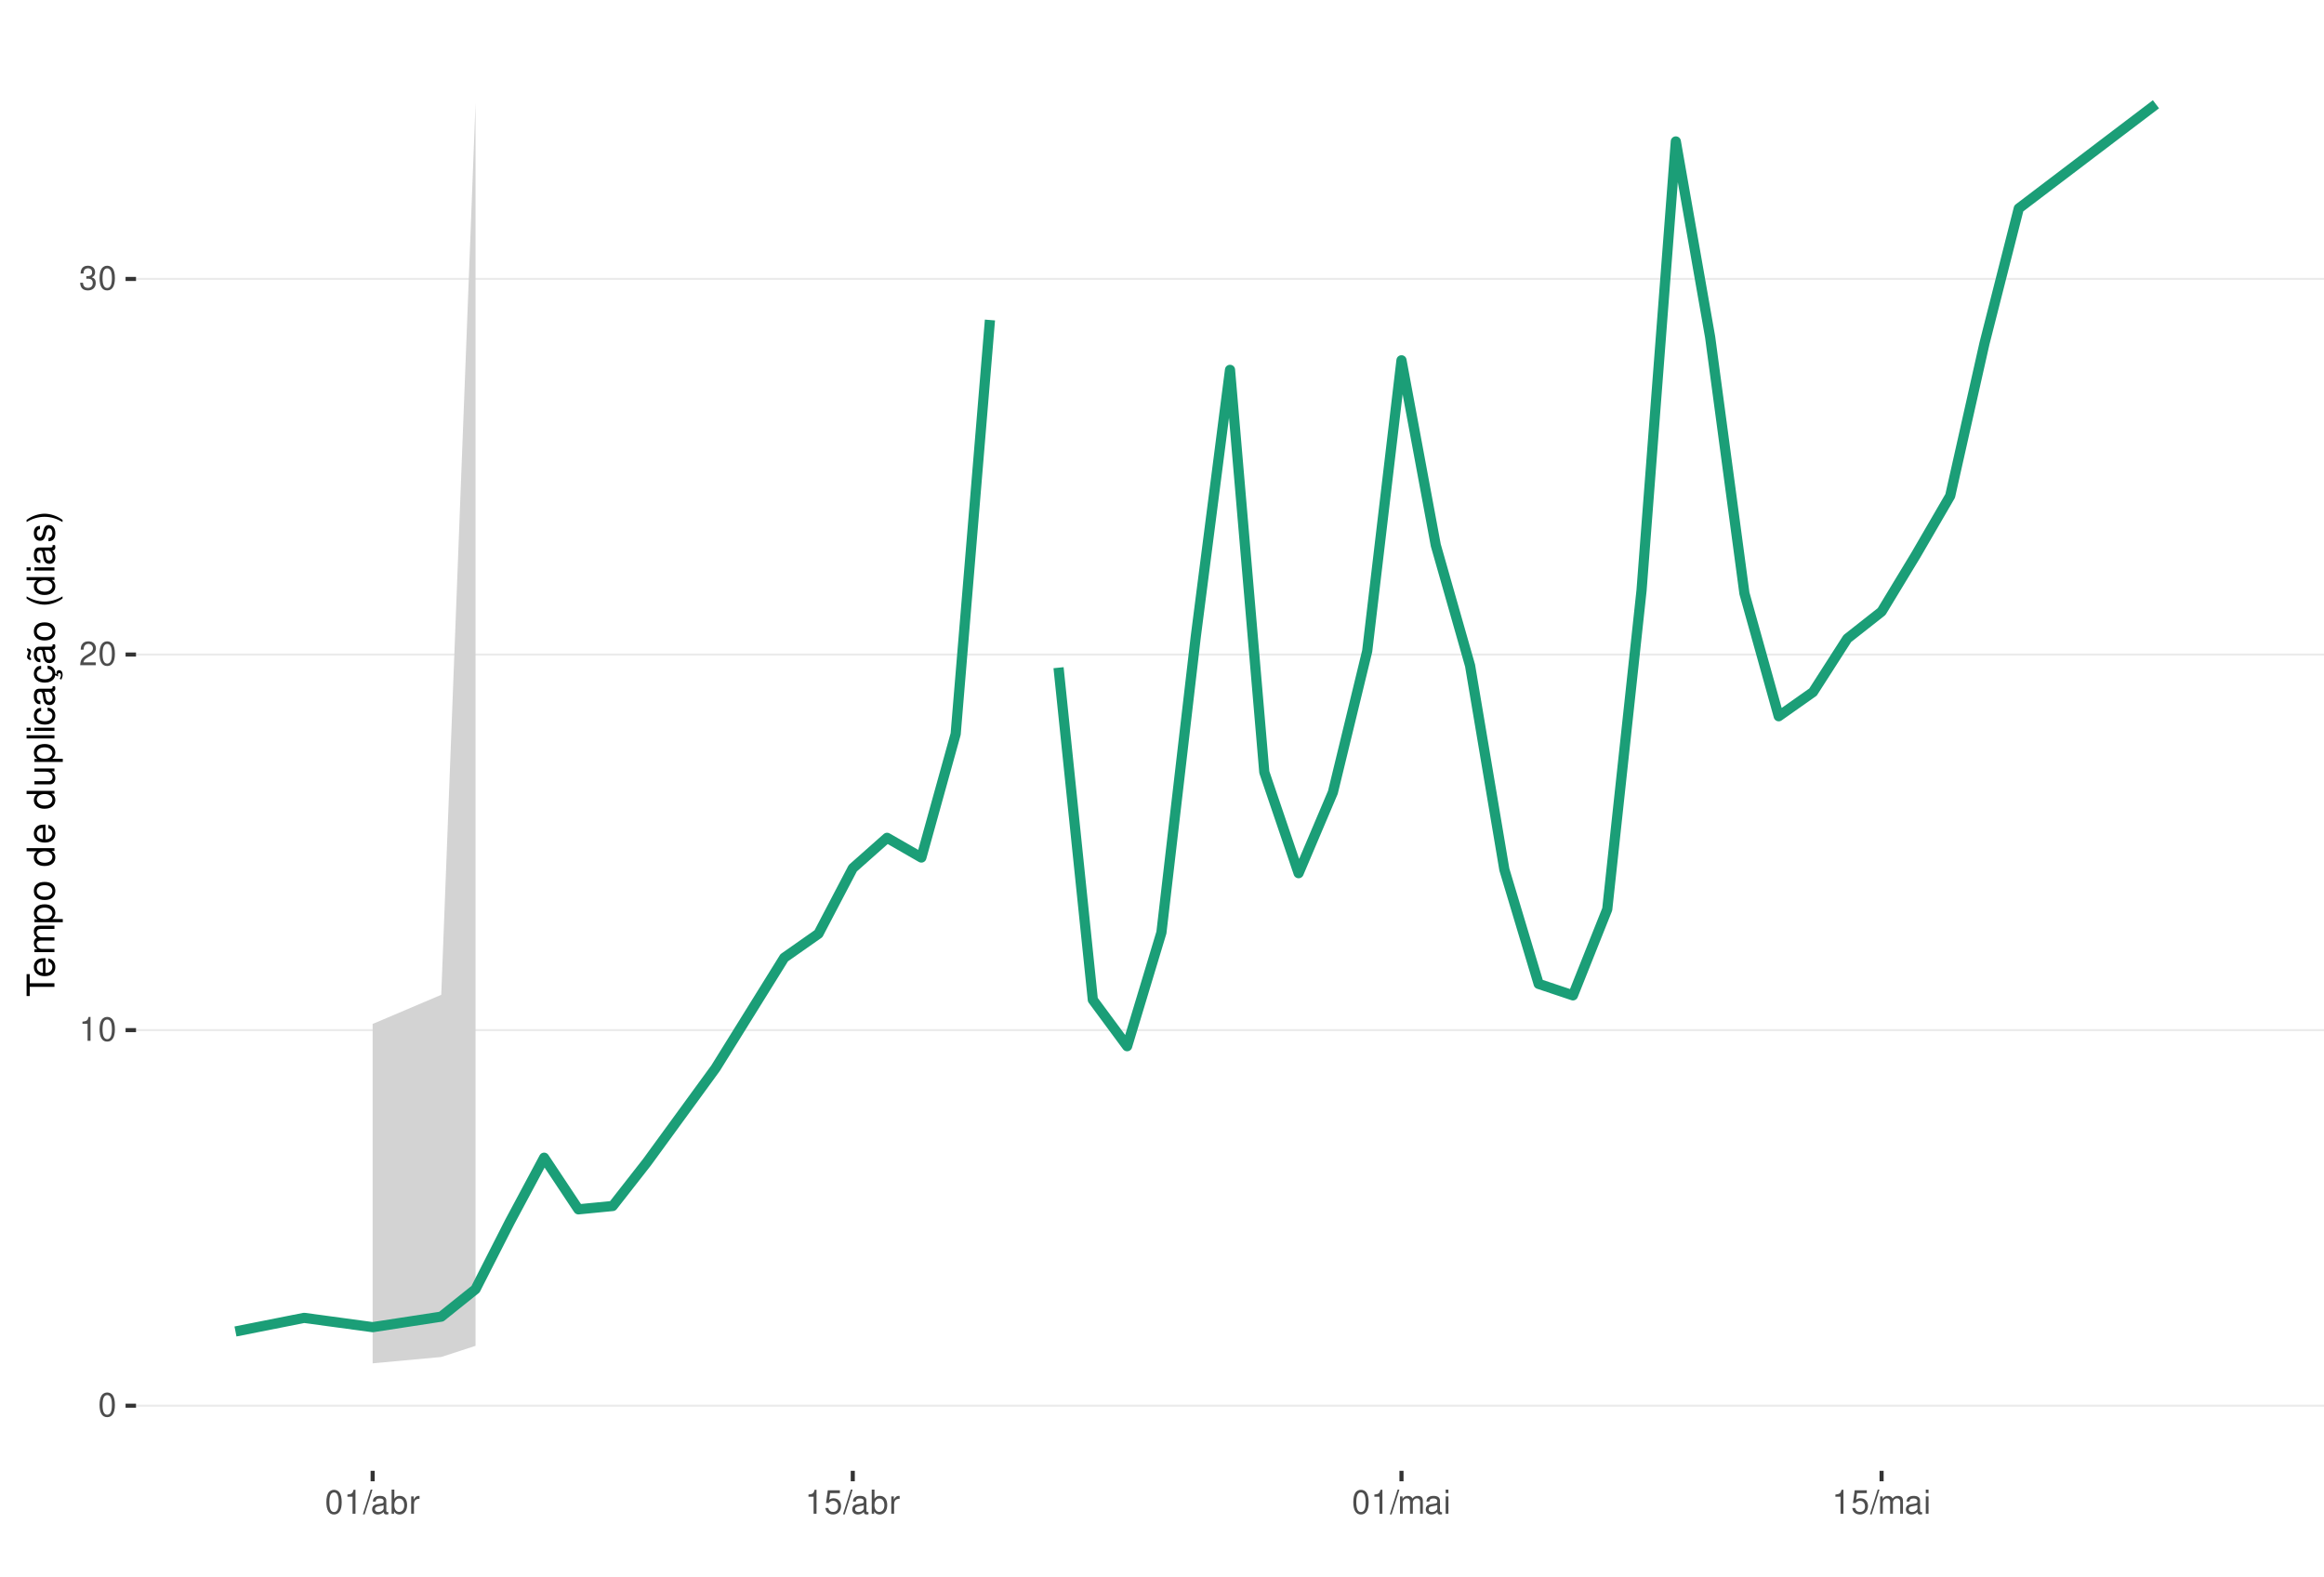
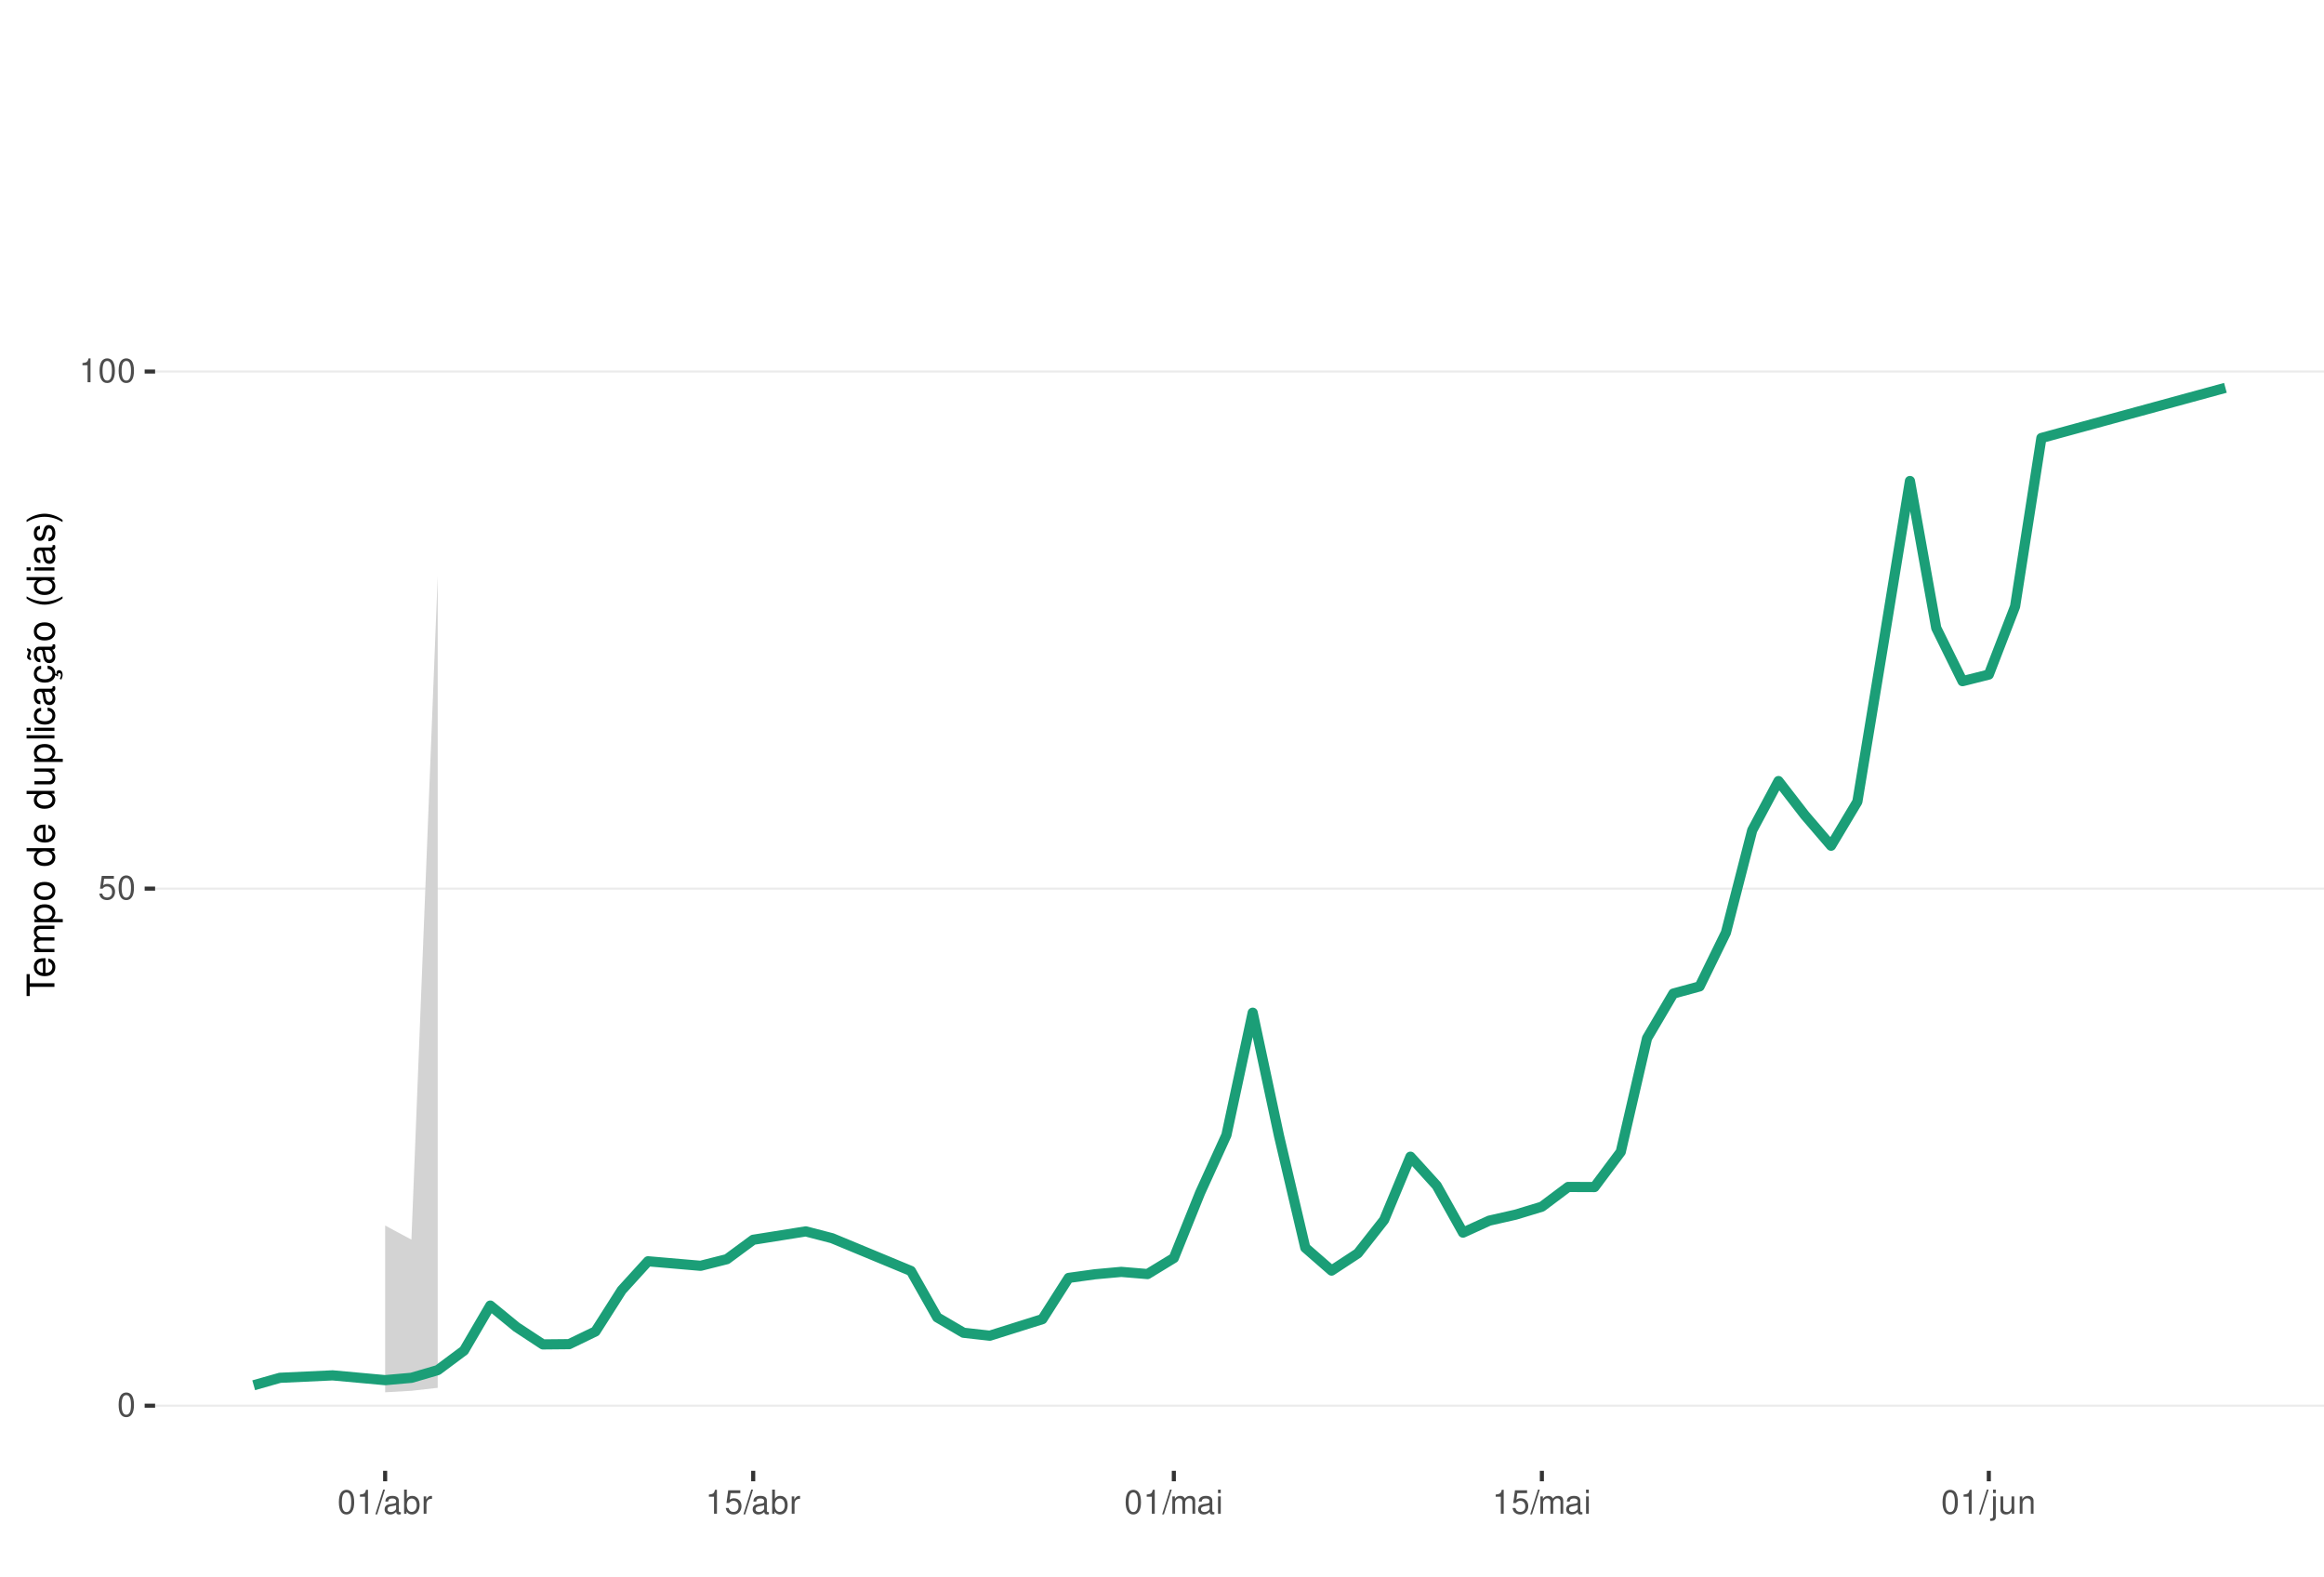
<svg xmlns="http://www.w3.org/2000/svg" xmlns:xlink="http://www.w3.org/1999/xlink" width="609pt" height="413pt" viewBox="0 0 609 413" version="1.1">
  <defs>
    <g>
      <symbol overflow="visible" id="glyph0-0">
        <path style="stroke:none;" d="" />
      </symbol>
      <symbol overflow="visible" id="glyph0-1">
        <path style="stroke:none;" d="M 2.375 -6.266 C 1.812 -6.266 1.297 -6 0.969 -5.578 C 0.578 -5.016 0.375 -4.188 0.375 -3.031 C 0.375 -0.922 1.062 0.203 2.375 0.203 C 3.672 0.203 4.391 -0.922 4.391 -2.984 C 4.391 -4.188 4.203 -5 3.797 -5.578 C 3.469 -6 2.953 -6.266 2.375 -6.266 Z M 2.375 -5.578 C 3.203 -5.578 3.609 -4.75 3.609 -3.047 C 3.609 -1.266 3.219 -0.438 2.359 -0.438 C 1.562 -0.438 1.156 -1.297 1.156 -3.016 C 1.156 -4.75 1.562 -5.578 2.375 -5.578 Z M 2.375 -5.578 " />
      </symbol>
      <symbol overflow="visible" id="glyph0-2">
+         <path style="stroke:none;" d="M 4.125 -6.141 L 0.953 -6.141 L 0.5 -2.797 L 1.188 -2.797 C 1.547 -3.219 1.844 -3.375 2.328 -3.375 C 3.156 -3.375 3.656 -2.797 3.656 -1.891 C 3.656 -1.016 3.156 -0.469 2.312 -0.469 C 1.656 -0.469 1.25 -0.812 1.062 -1.5 L 0.297 -1.5 C 0.406 -1 0.5 -0.766 0.672 -0.531 C 1.016 -0.062 1.641 0.203 2.344 0.203 C 3.578 0.203 4.438 -0.703 4.438 -2 C 4.438 -3.219 3.641 -4.047 2.453 -4.047 C 2.031 -4.047 1.672 -3.938 1.328 -3.672 L 1.562 -5.391 L 4.125 -5.391 Z M 4.125 -6.141 " />
+       </symbol>
+       <symbol overflow="visible" id="glyph0-3">
        <path style="stroke:none;" d="M 2.234 -4.453 L 2.234 0 L 3 0 L 3 -6.266 L 2.5 -6.266 C 2.234 -5.297 2.062 -5.172 0.891 -5.016 L 0.891 -4.453 Z M 2.234 -4.453 " />
      </symbol>
-       <symbol overflow="visible" id="glyph0-3">
-         <path style="stroke:none;" d="M 4.375 -0.75 L 1.156 -0.75 C 1.234 -1.266 1.5 -1.594 2.266 -2.062 L 3.125 -2.547 C 3.984 -3.016 4.422 -3.656 4.422 -4.438 C 4.422 -4.953 4.219 -5.438 3.859 -5.781 C 3.484 -6.109 3.031 -6.266 2.453 -6.266 C 1.672 -6.266 1.094 -5.984 0.766 -5.438 C 0.547 -5.109 0.453 -4.719 0.438 -4.094 L 1.188 -4.094 C 1.219 -4.516 1.266 -4.766 1.375 -4.984 C 1.578 -5.359 1.969 -5.594 2.438 -5.594 C 3.125 -5.594 3.641 -5.094 3.641 -4.422 C 3.641 -3.906 3.359 -3.484 2.812 -3.172 L 2.016 -2.703 C 0.734 -1.969 0.359 -1.375 0.297 -0.016 L 4.375 -0.016 Z M 4.375 -0.75 " />
-       </symbol>
      <symbol overflow="visible" id="glyph0-4">
-         <path style="stroke:none;" d="M 1.906 -2.875 L 2.328 -2.875 C 3.156 -2.875 3.594 -2.5 3.594 -1.734 C 3.594 -0.953 3.125 -0.469 2.344 -0.469 C 1.5 -0.469 1.094 -0.906 1.031 -1.812 L 0.281 -1.812 C 0.312 -1.312 0.391 -0.984 0.547 -0.703 C 0.859 -0.109 1.469 0.203 2.297 0.203 C 3.562 0.203 4.375 -0.562 4.375 -1.75 C 4.375 -2.547 4.078 -2.984 3.344 -3.234 C 3.906 -3.469 4.203 -3.906 4.203 -4.531 C 4.203 -5.609 3.5 -6.266 2.328 -6.266 C 1.094 -6.266 0.438 -5.562 0.406 -4.234 L 1.172 -4.234 C 1.172 -4.625 1.219 -4.844 1.312 -5.031 C 1.484 -5.391 1.859 -5.594 2.344 -5.594 C 3.016 -5.594 3.422 -5.188 3.422 -4.516 C 3.422 -4.062 3.266 -3.797 2.922 -3.656 C 2.719 -3.562 2.438 -3.531 1.906 -3.516 Z M 1.906 -2.875 " />
+         <path style="stroke:none;" d="M 1.984 -6.312 L -0.062 0.172 L 0.406 0.172 L 2.453 -6.312 Z M 1.984 -6.312 " />
      </symbol>
      <symbol overflow="visible" id="glyph0-5">
-         <path style="stroke:none;" d="M 1.984 -6.312 L -0.062 0.172 L 0.406 0.172 L 2.453 -6.312 Z M 1.984 -6.312 " />
+         <path style="stroke:none;" d="M 4.625 -0.422 C 4.547 -0.406 4.516 -0.406 4.469 -0.406 C 4.219 -0.406 4.078 -0.531 4.078 -0.766 L 4.078 -3.422 C 4.078 -4.234 3.5 -4.672 2.375 -4.672 C 1.719 -4.672 1.188 -4.469 0.875 -4.141 C 0.672 -3.906 0.578 -3.641 0.562 -3.188 L 1.297 -3.188 C 1.344 -3.75 1.672 -4 2.359 -4 C 3.016 -4 3.375 -3.75 3.375 -3.328 L 3.375 -3.141 C 3.359 -2.828 3.203 -2.703 2.609 -2.625 C 1.594 -2.5 1.438 -2.469 1.156 -2.359 C 0.625 -2.125 0.359 -1.734 0.359 -1.141 C 0.359 -0.312 0.938 0.203 1.859 0.203 C 2.422 0.203 2.875 0 3.391 -0.469 C 3.438 0 3.672 0.203 4.141 0.203 C 4.297 0.203 4.391 0.188 4.625 0.125 Z M 3.375 -1.422 C 3.375 -1.188 3.297 -1.031 3.078 -0.844 C 2.781 -0.578 2.438 -0.438 2.016 -0.438 C 1.453 -0.438 1.109 -0.703 1.109 -1.156 C 1.109 -1.641 1.422 -1.875 2.203 -1.984 C 2.984 -2.094 3.125 -2.125 3.375 -2.234 Z M 3.375 -1.422 " />
      </symbol>
      <symbol overflow="visible" id="glyph0-6">
-         <path style="stroke:none;" d="M 4.625 -0.422 C 4.547 -0.406 4.516 -0.406 4.469 -0.406 C 4.219 -0.406 4.078 -0.531 4.078 -0.766 L 4.078 -3.422 C 4.078 -4.234 3.5 -4.672 2.375 -4.672 C 1.719 -4.672 1.188 -4.469 0.875 -4.141 C 0.672 -3.906 0.578 -3.641 0.562 -3.188 L 1.297 -3.188 C 1.344 -3.75 1.672 -4 2.359 -4 C 3.016 -4 3.375 -3.75 3.375 -3.328 L 3.375 -3.141 C 3.359 -2.828 3.203 -2.703 2.609 -2.625 C 1.594 -2.5 1.438 -2.469 1.156 -2.359 C 0.625 -2.125 0.359 -1.734 0.359 -1.141 C 0.359 -0.312 0.938 0.203 1.859 0.203 C 2.422 0.203 2.875 0 3.391 -0.469 C 3.438 0 3.672 0.203 4.141 0.203 C 4.297 0.203 4.391 0.188 4.625 0.125 Z M 3.375 -1.422 C 3.375 -1.188 3.297 -1.031 3.078 -0.844 C 2.781 -0.578 2.438 -0.438 2.016 -0.438 C 1.453 -0.438 1.109 -0.703 1.109 -1.156 C 1.109 -1.641 1.422 -1.875 2.203 -1.984 C 2.984 -2.094 3.125 -2.125 3.375 -2.234 Z M 3.375 -1.422 " />
+         <path style="stroke:none;" d="M 0.469 -6.312 L 0.469 0 L 1.109 0 L 1.109 -0.578 C 1.469 -0.047 1.922 0.203 2.547 0.203 C 3.75 0.203 4.531 -0.781 4.531 -2.281 C 4.531 -3.75 3.797 -4.672 2.594 -4.672 C 1.969 -4.672 1.531 -4.438 1.188 -3.922 L 1.188 -6.312 Z M 2.453 -3.984 C 3.25 -3.984 3.781 -3.297 3.781 -2.203 C 3.781 -1.172 3.234 -0.469 2.453 -0.469 C 1.672 -0.469 1.188 -1.172 1.188 -2.234 C 1.188 -3.297 1.672 -3.984 2.453 -3.984 Z M 2.453 -3.984 " />
      </symbol>
      <symbol overflow="visible" id="glyph0-7">
-         <path style="stroke:none;" d="M 0.469 -6.312 L 0.469 0 L 1.109 0 L 1.109 -0.578 C 1.469 -0.047 1.922 0.203 2.547 0.203 C 3.75 0.203 4.531 -0.781 4.531 -2.281 C 4.531 -3.75 3.797 -4.672 2.594 -4.672 C 1.969 -4.672 1.531 -4.438 1.188 -3.922 L 1.188 -6.312 Z M 2.453 -3.984 C 3.25 -3.984 3.781 -3.297 3.781 -2.203 C 3.781 -1.172 3.234 -0.469 2.453 -0.469 C 1.672 -0.469 1.188 -1.172 1.188 -2.234 C 1.188 -3.297 1.672 -3.984 2.453 -3.984 Z M 2.453 -3.984 " />
+         <path style="stroke:none;" d="M 0.594 -4.531 L 0.594 0 L 1.328 0 L 1.328 -2.359 C 1.328 -3.438 1.781 -3.938 2.781 -3.906 L 2.781 -4.641 C 2.656 -4.656 2.594 -4.672 2.5 -4.672 C 2.031 -4.672 1.672 -4.391 1.266 -3.719 L 1.266 -4.531 Z M 0.594 -4.531 " />
      </symbol>
      <symbol overflow="visible" id="glyph0-8">
-         <path style="stroke:none;" d="M 0.594 -4.531 L 0.594 0 L 1.328 0 L 1.328 -2.359 C 1.328 -3.438 1.781 -3.938 2.781 -3.906 L 2.781 -4.641 C 2.656 -4.656 2.594 -4.672 2.5 -4.672 C 2.031 -4.672 1.672 -4.391 1.266 -3.719 L 1.266 -4.531 Z M 0.594 -4.531 " />
+         <path style="stroke:none;" d="M 0.609 -4.531 L 0.609 0 L 1.328 0 L 1.328 -2.844 C 1.328 -3.5 1.812 -4.031 2.391 -4.031 C 2.938 -4.031 3.234 -3.703 3.234 -3.125 L 3.234 0 L 3.969 0 L 3.969 -2.844 C 3.969 -3.5 4.438 -4.031 5.031 -4.031 C 5.562 -4.031 5.875 -3.703 5.875 -3.125 L 5.875 0 L 6.594 0 L 6.594 -3.406 C 6.594 -4.219 6.125 -4.672 5.281 -4.672 C 4.672 -4.672 4.312 -4.484 3.891 -3.969 C 3.625 -4.453 3.25 -4.672 2.672 -4.672 C 2.062 -4.672 1.656 -4.438 1.266 -3.891 L 1.266 -4.531 Z M 0.609 -4.531 " />
      </symbol>
      <symbol overflow="visible" id="glyph0-9">
-         <path style="stroke:none;" d="M 4.125 -6.141 L 0.953 -6.141 L 0.5 -2.797 L 1.188 -2.797 C 1.547 -3.219 1.844 -3.375 2.328 -3.375 C 3.156 -3.375 3.656 -2.797 3.656 -1.891 C 3.656 -1.016 3.156 -0.469 2.312 -0.469 C 1.656 -0.469 1.25 -0.812 1.062 -1.5 L 0.297 -1.5 C 0.406 -1 0.5 -0.766 0.672 -0.531 C 1.016 -0.062 1.641 0.203 2.344 0.203 C 3.578 0.203 4.438 -0.703 4.438 -2 C 4.438 -3.219 3.641 -4.047 2.453 -4.047 C 2.031 -4.047 1.672 -3.938 1.328 -3.672 L 1.562 -5.391 L 4.125 -5.391 Z M 4.125 -6.141 " />
+         <path style="stroke:none;" d="M 1.297 -4.531 L 0.578 -4.531 L 0.578 0 L 1.297 0 Z M 1.297 -6.312 L 0.578 -6.312 L 0.578 -5.406 L 1.297 -5.406 Z M 1.297 -6.312 " />
      </symbol>
      <symbol overflow="visible" id="glyph0-10">
-         <path style="stroke:none;" d="M 0.609 -4.531 L 0.609 0 L 1.328 0 L 1.328 -2.844 C 1.328 -3.5 1.812 -4.031 2.391 -4.031 C 2.938 -4.031 3.234 -3.703 3.234 -3.125 L 3.234 0 L 3.969 0 L 3.969 -2.844 C 3.969 -3.5 4.438 -4.031 5.031 -4.031 C 5.562 -4.031 5.875 -3.703 5.875 -3.125 L 5.875 0 L 6.594 0 L 6.594 -3.406 C 6.594 -4.219 6.125 -4.672 5.281 -4.672 C 4.672 -4.672 4.312 -4.484 3.891 -3.969 C 3.625 -4.453 3.25 -4.672 2.672 -4.672 C 2.062 -4.672 1.656 -4.438 1.266 -3.891 L 1.266 -4.531 Z M 0.609 -4.531 " />
+         <path style="stroke:none;" d="M 0.609 -4.531 L 0.609 0.656 C 0.609 1.109 0.469 1.25 0.016 1.25 C -0.031 1.25 -0.062 1.25 -0.156 1.25 L -0.156 1.859 C -0.062 1.875 -0.031 1.891 0.094 1.891 C 0.906 1.891 1.328 1.562 1.328 0.938 L 1.328 -4.531 Z M 1.328 -6.312 L 0.609 -6.312 L 0.609 -5.406 L 1.328 -5.406 Z M 1.328 -6.312 " />
      </symbol>
      <symbol overflow="visible" id="glyph0-11">
-         <path style="stroke:none;" d="M 1.297 -4.531 L 0.578 -4.531 L 0.578 0 L 1.297 0 Z M 1.297 -6.312 L 0.578 -6.312 L 0.578 -5.406 L 1.297 -5.406 Z M 1.297 -6.312 " />
+         <path style="stroke:none;" d="M 4.172 0 L 4.172 -4.531 L 3.453 -4.531 L 3.453 -1.969 C 3.453 -1.031 2.969 -0.438 2.219 -0.438 C 1.641 -0.438 1.281 -0.781 1.281 -1.328 L 1.281 -4.531 L 0.562 -4.531 L 0.562 -1.031 C 0.562 -0.281 1.125 0.203 2.016 0.203 C 2.672 0.203 3.094 -0.031 3.516 -0.625 L 3.516 0 Z M 4.172 0 " />
+       </symbol>
+       <symbol overflow="visible" id="glyph0-12">
+         <path style="stroke:none;" d="M 0.609 -4.531 L 0.609 0 L 1.328 0 L 1.328 -2.5 C 1.328 -3.422 1.812 -4.031 2.562 -4.031 C 3.141 -4.031 3.5 -3.688 3.5 -3.141 L 3.5 0 L 4.219 0 L 4.219 -3.422 C 4.219 -4.188 3.656 -4.672 2.781 -4.672 C 2.109 -4.672 1.672 -4.406 1.266 -3.781 L 1.266 -4.531 Z M 0.609 -4.531 " />
      </symbol>
      <symbol overflow="visible" id="glyph1-0">
        <path style="stroke:none;" d="" />
      </symbol>
      <symbol overflow="visible" id="glyph1-1">
        <path style="stroke:none;" d="M -6.469 -3.547 L -6.469 -5.938 L -7.297 -5.938 L -7.297 -0.203 L -6.469 -0.203 L -6.469 -2.609 L 0 -2.609 L 0 -3.547 Z M -6.469 -3.547 " />
      </symbol>
      <symbol overflow="visible" id="glyph1-2">
        <path style="stroke:none;" d="M -2.344 -5.125 C -3.141 -5.125 -3.625 -5.062 -4.016 -4.922 C -4.875 -4.578 -5.391 -3.781 -5.391 -2.797 C -5.391 -1.344 -4.281 -0.406 -2.547 -0.406 C -0.812 -0.406 0.234 -1.297 0.234 -2.781 C 0.234 -3.984 -0.453 -4.812 -1.594 -5.016 L -1.594 -4.188 C -0.906 -3.953 -0.547 -3.484 -0.547 -2.812 C -0.547 -2.281 -0.781 -1.828 -1.219 -1.547 C -1.516 -1.344 -1.812 -1.281 -2.344 -1.266 Z M -3.016 -1.297 C -3.984 -1.359 -4.625 -1.953 -4.625 -2.797 C -4.625 -3.641 -3.953 -4.234 -3.016 -4.234 Z M -3.016 -1.297 " />
      </symbol>
      <symbol overflow="visible" id="glyph1-3">
        <path style="stroke:none;" d="M -5.234 -0.703 L 0 -0.703 L 0 -1.547 L -3.297 -1.547 C -4.047 -1.547 -4.656 -2.094 -4.656 -2.766 C -4.656 -3.391 -4.281 -3.734 -3.609 -3.734 L 0 -3.734 L 0 -4.578 L -3.297 -4.578 C -4.047 -4.578 -4.656 -5.125 -4.656 -5.812 C -4.656 -6.422 -4.266 -6.781 -3.609 -6.781 L 0 -6.781 L 0 -7.625 L -3.938 -7.625 C -4.875 -7.625 -5.391 -7.078 -5.391 -6.094 C -5.391 -5.406 -5.188 -4.984 -4.594 -4.484 C -5.156 -4.188 -5.391 -3.766 -5.391 -3.078 C -5.391 -2.375 -5.125 -1.906 -4.5 -1.469 L -5.234 -1.469 Z M -5.234 -0.703 " />
      </symbol>
      <symbol overflow="visible" id="glyph1-4">
        <path style="stroke:none;" d="M 2.188 -0.547 L 2.188 -1.375 L -0.547 -1.375 C -0.016 -1.812 0.234 -2.312 0.234 -2.984 C 0.234 -4.344 -0.859 -5.234 -2.531 -5.234 C -4.297 -5.234 -5.391 -4.375 -5.391 -2.984 C -5.391 -2.266 -5.062 -1.703 -4.453 -1.312 L -5.234 -1.312 L -5.234 -0.547 Z M -4.609 -2.844 C -4.609 -3.766 -3.797 -4.359 -2.547 -4.359 C -1.359 -4.359 -0.547 -3.75 -0.547 -2.844 C -0.547 -1.953 -1.344 -1.375 -2.578 -1.375 C -3.812 -1.375 -4.609 -1.953 -4.609 -2.844 Z M -4.609 -2.844 " />
      </symbol>
      <symbol overflow="visible" id="glyph1-5">
        <path style="stroke:none;" d="M -5.391 -2.719 C -5.391 -1.234 -4.344 -0.359 -2.578 -0.359 C -0.812 -0.359 0.234 -1.234 0.234 -2.734 C 0.234 -4.203 -0.812 -5.094 -2.547 -5.094 C -4.359 -5.094 -5.391 -4.234 -5.391 -2.719 Z M -4.625 -2.734 C -4.625 -3.672 -3.844 -4.234 -2.547 -4.234 C -1.312 -4.234 -0.547 -3.656 -0.547 -2.734 C -0.547 -1.797 -1.312 -1.234 -2.578 -1.234 C -3.844 -1.234 -4.625 -1.797 -4.625 -2.734 Z M -4.625 -2.734 " />
      </symbol>
      <symbol overflow="visible" id="glyph1-6">
        <path style="stroke:none;" d="" />
      </symbol>
      <symbol overflow="visible" id="glyph1-7">
        <path style="stroke:none;" d="M -7.297 -4.953 L -7.297 -4.125 L -4.578 -4.125 C -5.109 -3.766 -5.391 -3.203 -5.391 -2.516 C -5.391 -1.156 -4.297 -0.266 -2.625 -0.266 C -0.859 -0.266 0.234 -1.125 0.234 -2.547 C 0.234 -3.266 -0.047 -3.766 -0.688 -4.203 L 0 -4.203 L 0 -4.953 Z M -4.609 -2.656 C -4.609 -3.547 -3.812 -4.125 -2.562 -4.125 C -1.344 -4.125 -0.547 -3.547 -0.547 -2.656 C -0.547 -1.734 -1.359 -1.125 -2.578 -1.125 C -3.797 -1.125 -4.609 -1.734 -4.609 -2.656 Z M -4.609 -2.656 " />
      </symbol>
      <symbol overflow="visible" id="glyph1-8">
        <path style="stroke:none;" d="M 0 -4.812 L -5.234 -4.812 L -5.234 -3.984 L -2.266 -3.984 C -1.203 -3.984 -0.5 -3.438 -0.5 -2.562 C -0.5 -1.906 -0.906 -1.484 -1.531 -1.484 L -5.234 -1.484 L -5.234 -0.656 L -1.203 -0.656 C -0.328 -0.656 0.234 -1.297 0.234 -2.312 C 0.234 -3.094 -0.047 -3.578 -0.734 -4.062 L 0 -4.062 Z M 0 -4.812 " />
      </symbol>
      <symbol overflow="visible" id="glyph1-9">
        <path style="stroke:none;" d="M -7.297 -1.516 L -7.297 -0.688 L 0 -0.688 L 0 -1.516 Z M -7.297 -1.516 " />
      </symbol>
      <symbol overflow="visible" id="glyph1-10">
        <path style="stroke:none;" d="M -5.234 -1.5 L -5.234 -0.672 L 0 -0.672 L 0 -1.5 Z M -7.297 -1.5 L -7.297 -0.656 L -6.234 -0.656 L -6.234 -1.5 Z M -7.297 -1.5 " />
      </symbol>
      <symbol overflow="visible" id="glyph1-11">
        <path style="stroke:none;" d="M -3.484 -4.703 C -3.984 -4.672 -4.312 -4.562 -4.609 -4.359 C -5.094 -4 -5.391 -3.375 -5.391 -2.641 C -5.391 -1.219 -4.266 -0.312 -2.531 -0.312 C -0.844 -0.312 0.234 -1.203 0.234 -2.625 C 0.234 -3.875 -0.516 -4.672 -1.797 -4.766 L -1.797 -3.938 C -0.953 -3.797 -0.547 -3.359 -0.547 -2.656 C -0.547 -1.734 -1.297 -1.188 -2.531 -1.188 C -3.844 -1.188 -4.625 -1.719 -4.625 -2.625 C -4.625 -3.328 -4.203 -3.766 -3.484 -3.875 Z M -3.484 -4.703 " />
      </symbol>
      <symbol overflow="visible" id="glyph1-12">
        <path style="stroke:none;" d="M -0.484 -5.344 C -0.469 -5.266 -0.469 -5.219 -0.469 -5.172 C -0.469 -4.875 -0.625 -4.719 -0.875 -4.719 L -3.953 -4.719 C -4.891 -4.719 -5.391 -4.047 -5.391 -2.75 C -5.391 -1.984 -5.172 -1.375 -4.781 -1.016 C -4.516 -0.766 -4.203 -0.672 -3.688 -0.656 L -3.688 -1.484 C -4.328 -1.562 -4.625 -1.938 -4.625 -2.719 C -4.625 -3.484 -4.344 -3.891 -3.844 -3.891 L -3.625 -3.891 C -3.266 -3.875 -3.125 -3.703 -3.047 -3.016 C -2.891 -1.844 -2.844 -1.656 -2.719 -1.344 C -2.453 -0.734 -2 -0.422 -1.312 -0.422 C -0.375 -0.422 0.234 -1.078 0.234 -2.141 C 0.234 -2.797 0 -3.328 -0.547 -3.922 C 0 -3.984 0.234 -4.234 0.234 -4.781 C 0.234 -4.953 0.203 -5.062 0.141 -5.344 Z M -1.656 -3.891 C -1.375 -3.891 -1.203 -3.812 -0.969 -3.562 C -0.656 -3.219 -0.5 -2.812 -0.5 -2.312 C -0.5 -1.672 -0.812 -1.297 -1.344 -1.297 C -1.891 -1.297 -2.172 -1.656 -2.297 -2.547 C -2.422 -3.438 -2.453 -3.609 -2.594 -3.891 Z M -1.656 -3.891 " />
      </symbol>
      <symbol overflow="visible" id="glyph1-13">
        <path style="stroke:none;" d="M 0.234 -2.641 C 0.234 -3.875 -0.547 -4.703 -1.797 -4.766 L -1.797 -3.938 C -0.953 -3.797 -0.531 -3.359 -0.531 -2.656 C -0.531 -1.734 -1.281 -1.188 -2.516 -1.188 C -3.844 -1.188 -4.625 -1.719 -4.625 -2.625 C -4.625 -3.328 -4.203 -3.766 -3.484 -3.875 L -3.484 -4.703 C -3.984 -4.672 -4.312 -4.562 -4.609 -4.359 C -5.094 -4 -5.391 -3.375 -5.391 -2.641 C -5.391 -1.219 -4.266 -0.312 -2.531 -0.312 C -1.469 -0.312 -0.625 -0.672 -0.156 -1.312 C 0.047 -1.594 0.125 -1.812 0.203 -2.25 L 0.922 -1.938 L 0.984 -2.062 C 0.938 -2.188 0.906 -2.25 0.906 -2.375 C 0.906 -2.656 1.047 -2.828 1.281 -2.828 C 1.547 -2.828 1.734 -2.594 1.734 -2.297 C 1.734 -2.031 1.672 -1.844 1.438 -1.406 L 1.406 -1.312 L 1.812 -1.094 C 2.078 -1.75 2.141 -1.953 2.141 -2.344 C 2.141 -3.109 1.781 -3.578 1.203 -3.578 C 0.781 -3.578 0.547 -3.297 0.547 -2.797 C 0.547 -2.703 0.547 -2.641 0.562 -2.516 Z M 0.234 -2.641 " />
      </symbol>
      <symbol overflow="visible" id="glyph1-14">
        <path style="stroke:none;" d="M -0.484 -5.344 C -0.469 -5.266 -0.469 -5.219 -0.469 -5.172 C -0.469 -4.875 -0.625 -4.719 -0.875 -4.719 L -3.953 -4.719 C -4.891 -4.719 -5.391 -4.047 -5.391 -2.75 C -5.391 -1.984 -5.172 -1.375 -4.781 -1.016 C -4.516 -0.766 -4.203 -0.672 -3.688 -0.656 L -3.688 -1.484 C -4.328 -1.562 -4.625 -1.938 -4.625 -2.719 C -4.625 -3.484 -4.344 -3.891 -3.844 -3.891 L -3.625 -3.891 C -3.266 -3.875 -3.125 -3.703 -3.047 -3.016 C -2.891 -1.844 -2.844 -1.656 -2.719 -1.344 C -2.453 -0.734 -2 -0.422 -1.312 -0.422 C -0.375 -0.422 0.234 -1.078 0.234 -2.141 C 0.234 -2.797 0 -3.328 -0.547 -3.922 C 0 -3.984 0.234 -4.234 0.234 -4.781 C 0.234 -4.953 0.203 -5.062 0.141 -5.344 Z M -1.656 -3.891 C -1.375 -3.891 -1.203 -3.812 -0.969 -3.562 C -0.656 -3.219 -0.5 -2.812 -0.5 -2.312 C -0.5 -1.672 -0.812 -1.297 -1.344 -1.297 C -1.891 -1.297 -2.172 -1.656 -2.297 -2.547 C -2.422 -3.438 -2.453 -3.609 -2.594 -3.891 Z M -7.172 -3.75 C -6.922 -3.672 -6.812 -3.547 -6.812 -3.375 C -6.812 -3.25 -6.875 -2.984 -6.984 -2.734 C -7.156 -2.312 -7.172 -2.25 -7.172 -2.047 C -7.172 -1.594 -6.797 -1.297 -6.141 -1.188 L -6.141 -1.766 C -6.375 -1.812 -6.5 -1.938 -6.5 -2.094 C -6.5 -2.203 -6.469 -2.344 -6.375 -2.578 C -6.156 -3.156 -6.125 -3.234 -6.125 -3.438 C -6.125 -3.922 -6.484 -4.219 -7.172 -4.312 Z M -7.172 -3.75 " />
      </symbol>
      <symbol overflow="visible" id="glyph1-15">
        <path style="stroke:none;" d="M -7.297 -2.359 C -5.984 -1.359 -4.156 -0.734 -2.594 -0.734 C -1.016 -0.734 0.812 -1.359 2.125 -2.359 L 2.125 -2.906 C 0.688 -2.031 -0.984 -1.547 -2.594 -1.547 C -4.188 -1.547 -5.875 -2.031 -7.297 -2.906 Z M -7.297 -2.359 " />
      </symbol>
      <symbol overflow="visible" id="glyph1-16">
        <path style="stroke:none;" d="M -3.781 -4.375 C -4.812 -4.375 -5.391 -3.688 -5.391 -2.484 C -5.391 -1.266 -4.766 -0.469 -3.797 -0.469 C -2.969 -0.469 -2.578 -0.891 -2.281 -2.125 L -2.094 -2.906 C -1.953 -3.484 -1.734 -3.719 -1.375 -3.719 C -0.875 -3.719 -0.547 -3.234 -0.547 -2.5 C -0.547 -2.047 -0.672 -1.672 -0.891 -1.453 C -1.047 -1.328 -1.188 -1.266 -1.562 -1.219 L -1.562 -0.344 C -0.344 -0.375 0.234 -1.062 0.234 -2.438 C 0.234 -3.75 -0.422 -4.594 -1.438 -4.594 C -2.203 -4.594 -2.641 -4.156 -2.891 -3.109 L -3.078 -2.312 C -3.234 -1.625 -3.453 -1.344 -3.828 -1.344 C -4.312 -1.344 -4.625 -1.766 -4.625 -2.453 C -4.625 -3.125 -4.328 -3.484 -3.781 -3.5 Z M -3.781 -4.375 " />
      </symbol>
      <symbol overflow="visible" id="glyph1-17">
        <path style="stroke:none;" d="M 2.125 -0.938 C 0.812 -1.938 -1.016 -2.562 -2.578 -2.562 C -4.156 -2.562 -5.984 -1.938 -7.297 -0.938 L -7.297 -0.375 C -5.859 -1.266 -4.188 -1.75 -2.578 -1.75 C -0.984 -1.75 0.703 -1.266 2.125 -0.375 Z M 2.125 -0.938 " />
      </symbol>
    </g>
    <clipPath id="clip1">
-       <path d="M 35.645 9.961 L 609 9.961 L 609 385.328 L 35.645 385.328 Z M 35.645 9.961 " />
+       <path d="M 40.645 9.961 L 609 9.961 L 609 385.328 L 40.645 385.328 Z M 40.645 9.961 " />
    </clipPath>
    <clipPath id="clip2">
-       <path d="M 35.645 368 L 609 368 L 609 369 L 35.645 369 Z M 35.645 368 " />
+       <path d="M 40.645 368 L 609 368 L 609 369 L 40.645 369 Z M 40.645 368 " />
    </clipPath>
    <clipPath id="clip3">
-       <path d="M 35.645 269 L 609 269 L 609 271 L 35.645 271 Z M 35.645 269 " />
+       <path d="M 40.645 232 L 609 232 L 609 234 L 40.645 234 Z M 40.645 232 " />
    </clipPath>
    <clipPath id="clip4">
-       <path d="M 35.645 171 L 609 171 L 609 172 L 35.645 172 Z M 35.645 171 " />
-     </clipPath>
-     <clipPath id="clip5">
-       <path d="M 35.645 72 L 609 72 L 609 74 L 35.645 74 Z M 35.645 72 " />
+       <path d="M 40.645 97 L 609 97 L 609 98 L 40.645 98 Z M 40.645 97 " />
    </clipPath>
  </defs>
  <g id="surface84">
    <rect x="0" y="0" width="609" height="413" style="fill:rgb(100%,100%,100%);fill-opacity:1;stroke:none;" />
    <rect x="0" y="0" width="609" height="413" style="fill:rgb(100%,100%,100%);fill-opacity:1;stroke:none;" />
    <path style="fill:none;stroke-width:1.067;stroke-linecap:round;stroke-linejoin:round;stroke:rgb(100%,100%,100%);stroke-opacity:1;stroke-miterlimit:10;" d="M 0 413 L 609 413 L 609 0 L 0 0 Z M 0 413 " />
    <g clip-path="url(#clip1)" clip-rule="nonzero">
-       <path style=" stroke:none;fill-rule:nonzero;fill:rgb(100%,100%,100%);fill-opacity:1;" d="M 35.645 385.328 L 609 385.328 L 609 9.961 L 35.645 9.961 Z M 35.645 385.328 " />
+       <path style=" stroke:none;fill-rule:nonzero;fill:rgb(100%,100%,100%);fill-opacity:1;" d="M 40.645 385.328 L 609 385.328 L 609 9.961 L 40.645 9.961 Z M 40.645 385.328 " />
    </g>
    <g clip-path="url(#clip2)" clip-rule="nonzero">
-       <path style="fill:none;stroke-width:0.533;stroke-linecap:butt;stroke-linejoin:round;stroke:rgb(92.157%,92.157%,92.157%);stroke-opacity:1;stroke-miterlimit:10;" d="M 35.645 368.266 L 609 368.266 " />
+       <path style="fill:none;stroke-width:0.533;stroke-linecap:butt;stroke-linejoin:round;stroke:rgb(92.157%,92.157%,92.157%);stroke-opacity:1;stroke-miterlimit:10;" d="M 40.645 368.266 L 609 368.266 " />
    </g>
    <g clip-path="url(#clip3)" clip-rule="nonzero">
-       <path style="fill:none;stroke-width:0.533;stroke-linecap:butt;stroke-linejoin:round;stroke:rgb(92.157%,92.157%,92.157%);stroke-opacity:1;stroke-miterlimit:10;" d="M 35.645 269.871 L 609 269.871 " />
+       <path style="fill:none;stroke-width:0.533;stroke-linecap:butt;stroke-linejoin:round;stroke:rgb(92.157%,92.157%,92.157%);stroke-opacity:1;stroke-miterlimit:10;" d="M 40.645 232.801 L 609 232.801 " />
    </g>
    <g clip-path="url(#clip4)" clip-rule="nonzero">
-       <path style="fill:none;stroke-width:0.533;stroke-linecap:butt;stroke-linejoin:round;stroke:rgb(92.157%,92.157%,92.157%);stroke-opacity:1;stroke-miterlimit:10;" d="M 35.645 171.477 L 609 171.477 " />
-     </g>
-     <g clip-path="url(#clip5)" clip-rule="nonzero">
-       <path style="fill:none;stroke-width:0.533;stroke-linecap:butt;stroke-linejoin:round;stroke:rgb(92.157%,92.157%,92.157%);stroke-opacity:1;stroke-miterlimit:10;" d="M 35.645 73.078 L 609 73.078 " />
-     </g>
-     <path style=" stroke:none;fill-rule:nonzero;fill:rgb(82.745%,82.745%,82.745%);fill-opacity:1;" d="M 97.652 268.254 L 115.629 260.621 L 124.613 27.023 L 124.613 352.586 L 115.629 355.508 L 97.652 357.168 Z M 97.652 268.254 " />
-     <path style="fill:none;stroke-width:2.667;stroke-linecap:butt;stroke-linejoin:round;stroke:rgb(10.588%,61.961%,46.667%);stroke-opacity:1;stroke-miterlimit:10;" d="M 61.707 348.824 L 79.68 345.258 L 97.652 347.691 L 115.629 344.938 L 124.613 337.742 L 133.602 320.09 L 142.586 303.297 L 151.574 316.824 L 160.562 315.949 L 169.547 304.473 L 187.52 279.832 L 205.496 250.918 L 214.48 244.613 L 223.469 227.457 L 232.453 219.492 L 241.441 224.656 L 250.43 192.293 L 259.414 83.836 " />
-     <path style="fill:none;stroke-width:2.667;stroke-linecap:butt;stroke-linejoin:round;stroke:rgb(10.588%,61.961%,46.667%);stroke-opacity:1;stroke-miterlimit:10;" d="M 277.391 174.922 L 286.375 261.93 L 295.363 274.086 L 304.348 244.301 L 313.336 166.906 L 322.324 96.895 L 331.309 202.293 L 340.297 228.758 L 349.281 207.578 L 358.27 170.582 L 367.258 94.391 L 376.242 142.832 L 385.23 174.371 L 394.215 227.809 L 403.203 257.766 L 412.191 260.766 L 421.176 238.215 L 430.164 154.66 L 439.148 37.055 L 448.137 88.305 L 457.125 155.449 L 466.109 187.641 L 475.098 181.305 L 484.086 167.293 L 493.07 160.219 L 502.059 145.387 L 511.043 129.914 L 520.031 89.949 L 529.02 54.598 L 538.004 47.777 L 546.992 40.953 L 555.977 34.133 L 564.965 27.312 " />
-     <g style="fill:rgb(30.196%,30.196%,30.196%);fill-opacity:1;">
-       <use xlink:href="#glyph0-1" x="25.715" y="371.071" />
-     </g>
-     <g style="fill:rgb(30.196%,30.196%,30.196%);fill-opacity:1;">
-       <use xlink:href="#glyph0-2" x="20.715" y="272.677" />
-       <use xlink:href="#glyph0-1" x="25.715" y="272.677" />
-     </g>
-     <g style="fill:rgb(30.196%,30.196%,30.196%);fill-opacity:1;">
-       <use xlink:href="#glyph0-3" x="20.715" y="174.282" />
-       <use xlink:href="#glyph0-1" x="25.715" y="174.282" />
-     </g>
-     <g style="fill:rgb(30.196%,30.196%,30.196%);fill-opacity:1;">
-       <use xlink:href="#glyph0-4" x="20.715" y="75.884" />
-       <use xlink:href="#glyph0-1" x="25.715" y="75.884" />
-     </g>
-     <path style="fill:none;stroke-width:1.067;stroke-linecap:butt;stroke-linejoin:round;stroke:rgb(20%,20%,20%);stroke-opacity:1;stroke-miterlimit:10;" d="M 32.906 368.266 L 35.645 368.266 " />
-     <path style="fill:none;stroke-width:1.067;stroke-linecap:butt;stroke-linejoin:round;stroke:rgb(20%,20%,20%);stroke-opacity:1;stroke-miterlimit:10;" d="M 32.906 269.871 L 35.645 269.871 " />
-     <path style="fill:none;stroke-width:1.067;stroke-linecap:butt;stroke-linejoin:round;stroke:rgb(20%,20%,20%);stroke-opacity:1;stroke-miterlimit:10;" d="M 32.906 171.477 L 35.645 171.477 " />
-     <path style="fill:none;stroke-width:1.067;stroke-linecap:butt;stroke-linejoin:round;stroke:rgb(20%,20%,20%);stroke-opacity:1;stroke-miterlimit:10;" d="M 32.906 73.078 L 35.645 73.078 " />
-     <path style="fill:none;stroke-width:1.067;stroke-linecap:butt;stroke-linejoin:round;stroke:rgb(20%,20%,20%);stroke-opacity:1;stroke-miterlimit:10;" d="M 97.652 388.07 L 97.652 385.328 " />
-     <path style="fill:none;stroke-width:1.067;stroke-linecap:butt;stroke-linejoin:round;stroke:rgb(20%,20%,20%);stroke-opacity:1;stroke-miterlimit:10;" d="M 223.469 388.07 L 223.469 385.328 " />
-     <path style="fill:none;stroke-width:1.067;stroke-linecap:butt;stroke-linejoin:round;stroke:rgb(20%,20%,20%);stroke-opacity:1;stroke-miterlimit:10;" d="M 367.258 388.07 L 367.258 385.328 " />
-     <path style="fill:none;stroke-width:1.067;stroke-linecap:butt;stroke-linejoin:round;stroke:rgb(20%,20%,20%);stroke-opacity:1;stroke-miterlimit:10;" d="M 493.07 388.07 L 493.07 385.328 " />
-     <g style="fill:rgb(30.196%,30.196%,30.196%);fill-opacity:1;">
-       <use xlink:href="#glyph0-1" x="85.152" y="396.567" />
-       <use xlink:href="#glyph0-2" x="90.152" y="396.567" />
-       <use xlink:href="#glyph0-5" x="95.152" y="396.567" />
-       <use xlink:href="#glyph0-6" x="97.152" y="396.567" />
-       <use xlink:href="#glyph0-7" x="102.152" y="396.567" />
-       <use xlink:href="#glyph0-8" x="107.152" y="396.567" />
-     </g>
-     <g style="fill:rgb(30.196%,30.196%,30.196%);fill-opacity:1;">
-       <use xlink:href="#glyph0-2" x="210.969" y="396.567" />
-       <use xlink:href="#glyph0-9" x="215.969" y="396.567" />
-       <use xlink:href="#glyph0-5" x="220.969" y="396.567" />
-       <use xlink:href="#glyph0-6" x="222.969" y="396.567" />
-       <use xlink:href="#glyph0-7" x="227.969" y="396.567" />
-       <use xlink:href="#glyph0-8" x="232.969" y="396.567" />
-     </g>
-     <g style="fill:rgb(30.196%,30.196%,30.196%);fill-opacity:1;">
-       <use xlink:href="#glyph0-1" x="354.258" y="396.567" />
-       <use xlink:href="#glyph0-2" x="359.258" y="396.567" />
-       <use xlink:href="#glyph0-5" x="364.258" y="396.567" />
-       <use xlink:href="#glyph0-10" x="366.258" y="396.567" />
-       <use xlink:href="#glyph0-6" x="373.258" y="396.567" />
-       <use xlink:href="#glyph0-11" x="378.258" y="396.567" />
-     </g>
-     <g style="fill:rgb(30.196%,30.196%,30.196%);fill-opacity:1;">
-       <use xlink:href="#glyph0-2" x="480.07" y="396.567" />
-       <use xlink:href="#glyph0-9" x="485.07" y="396.567" />
-       <use xlink:href="#glyph0-5" x="490.07" y="396.567" />
-       <use xlink:href="#glyph0-10" x="492.07" y="396.567" />
-       <use xlink:href="#glyph0-6" x="499.07" y="396.567" />
-       <use xlink:href="#glyph0-11" x="504.07" y="396.567" />
+       <path style="fill:none;stroke-width:0.533;stroke-linecap:butt;stroke-linejoin:round;stroke:rgb(92.157%,92.157%,92.157%);stroke-opacity:1;stroke-miterlimit:10;" d="M 40.645 97.336 L 609 97.336 " />
+     </g>
+     <path style=" stroke:none;fill-rule:nonzero;fill:rgb(82.745%,82.745%,82.745%);fill-opacity:1;" d="M 100.926 321.066 L 107.812 324.762 L 114.703 150.945 L 114.703 363.582 L 107.812 364.363 L 100.926 364.758 Z M 100.926 321.066 " />
+     <path style="fill:none;stroke-width:2.667;stroke-linecap:butt;stroke-linejoin:round;stroke:rgb(10.588%,61.961%,46.667%);stroke-opacity:1;stroke-miterlimit:10;" d="M 66.48 362.914 L 73.367 360.961 L 87.148 360.32 L 100.926 361.574 L 107.812 360.961 L 114.703 358.949 L 121.594 353.816 L 128.48 342.035 L 135.371 347.684 L 142.262 352.211 L 149.148 352.145 L 156.039 348.812 L 162.926 338 L 169.816 330.434 L 183.594 331.617 L 190.484 329.879 L 197.375 324.797 L 211.152 322.602 L 218.039 324.387 L 238.707 332.961 L 245.598 345.125 L 252.488 349.16 L 259.375 349.93 L 273.152 345.594 L 280.043 334.789 L 286.934 333.836 L 293.82 333.211 L 300.711 333.781 L 307.602 329.582 L 314.488 312.492 L 321.379 297.367 L 328.266 265.309 L 335.156 297.551 L 342.047 326.871 L 348.934 332.871 L 355.824 328.348 L 362.711 319.594 L 369.602 303.031 L 376.492 310.613 L 383.379 322.926 L 390.27 319.785 L 397.16 318.219 L 404.047 316.129 L 410.938 310.961 L 417.824 310.988 L 424.715 301.773 L 431.605 271.996 L 438.492 260.297 L 445.383 258.422 L 452.273 244.336 L 459.16 217.539 L 466.051 204.625 L 472.938 213.535 L 479.828 221.562 L 486.719 210.027 L 493.605 168.273 L 500.496 126.016 L 507.387 164.516 L 514.273 178.457 L 521.164 176.723 L 528.051 158.883 L 534.941 114.75 L 541.832 112.871 L 548.719 110.992 L 555.609 109.117 L 562.5 107.238 L 569.387 105.359 L 576.277 103.48 L 583.164 101.602 " />
+     <g style="fill:rgb(30.196%,30.196%,30.196%);fill-opacity:1;">
+       <use xlink:href="#glyph0-1" x="30.715" y="371.071" />
+     </g>
+     <g style="fill:rgb(30.196%,30.196%,30.196%);fill-opacity:1;">
+       <use xlink:href="#glyph0-2" x="25.715" y="235.606" />
+       <use xlink:href="#glyph0-1" x="30.715" y="235.606" />
+     </g>
+     <g style="fill:rgb(30.196%,30.196%,30.196%);fill-opacity:1;">
+       <use xlink:href="#glyph0-3" x="20.715" y="100.142" />
+       <use xlink:href="#glyph0-1" x="25.715" y="100.142" />
+       <use xlink:href="#glyph0-1" x="30.715" y="100.142" />
+     </g>
+     <path style="fill:none;stroke-width:1.067;stroke-linecap:butt;stroke-linejoin:round;stroke:rgb(20%,20%,20%);stroke-opacity:1;stroke-miterlimit:10;" d="M 37.906 368.266 L 40.645 368.266 " />
+     <path style="fill:none;stroke-width:1.067;stroke-linecap:butt;stroke-linejoin:round;stroke:rgb(20%,20%,20%);stroke-opacity:1;stroke-miterlimit:10;" d="M 37.906 232.801 L 40.645 232.801 " />
+     <path style="fill:none;stroke-width:1.067;stroke-linecap:butt;stroke-linejoin:round;stroke:rgb(20%,20%,20%);stroke-opacity:1;stroke-miterlimit:10;" d="M 37.906 97.336 L 40.645 97.336 " />
+     <path style="fill:none;stroke-width:1.067;stroke-linecap:butt;stroke-linejoin:round;stroke:rgb(20%,20%,20%);stroke-opacity:1;stroke-miterlimit:10;" d="M 100.926 388.07 L 100.926 385.328 " />
+     <path style="fill:none;stroke-width:1.067;stroke-linecap:butt;stroke-linejoin:round;stroke:rgb(20%,20%,20%);stroke-opacity:1;stroke-miterlimit:10;" d="M 197.375 388.07 L 197.375 385.328 " />
+     <path style="fill:none;stroke-width:1.067;stroke-linecap:butt;stroke-linejoin:round;stroke:rgb(20%,20%,20%);stroke-opacity:1;stroke-miterlimit:10;" d="M 307.602 388.07 L 307.602 385.328 " />
+     <path style="fill:none;stroke-width:1.067;stroke-linecap:butt;stroke-linejoin:round;stroke:rgb(20%,20%,20%);stroke-opacity:1;stroke-miterlimit:10;" d="M 404.047 388.07 L 404.047 385.328 " />
+     <path style="fill:none;stroke-width:1.067;stroke-linecap:butt;stroke-linejoin:round;stroke:rgb(20%,20%,20%);stroke-opacity:1;stroke-miterlimit:10;" d="M 521.164 388.07 L 521.164 385.328 " />
+     <g style="fill:rgb(30.196%,30.196%,30.196%);fill-opacity:1;">
+       <use xlink:href="#glyph0-1" x="88.426" y="396.567" />
+       <use xlink:href="#glyph0-3" x="93.426" y="396.567" />
+       <use xlink:href="#glyph0-4" x="98.426" y="396.567" />
+       <use xlink:href="#glyph0-5" x="100.426" y="396.567" />
+       <use xlink:href="#glyph0-6" x="105.426" y="396.567" />
+       <use xlink:href="#glyph0-7" x="110.426" y="396.567" />
+     </g>
+     <g style="fill:rgb(30.196%,30.196%,30.196%);fill-opacity:1;">
+       <use xlink:href="#glyph0-3" x="184.875" y="396.567" />
+       <use xlink:href="#glyph0-2" x="189.875" y="396.567" />
+       <use xlink:href="#glyph0-4" x="194.875" y="396.567" />
+       <use xlink:href="#glyph0-5" x="196.875" y="396.567" />
+       <use xlink:href="#glyph0-6" x="201.875" y="396.567" />
+       <use xlink:href="#glyph0-7" x="206.875" y="396.567" />
+     </g>
+     <g style="fill:rgb(30.196%,30.196%,30.196%);fill-opacity:1;">
+       <use xlink:href="#glyph0-1" x="294.602" y="396.567" />
+       <use xlink:href="#glyph0-3" x="299.602" y="396.567" />
+       <use xlink:href="#glyph0-4" x="304.602" y="396.567" />
+       <use xlink:href="#glyph0-8" x="306.602" y="396.567" />
+       <use xlink:href="#glyph0-5" x="313.602" y="396.567" />
+       <use xlink:href="#glyph0-9" x="318.602" y="396.567" />
+     </g>
+     <g style="fill:rgb(30.196%,30.196%,30.196%);fill-opacity:1;">
+       <use xlink:href="#glyph0-3" x="391.047" y="396.567" />
+       <use xlink:href="#glyph0-2" x="396.047" y="396.567" />
+       <use xlink:href="#glyph0-4" x="401.047" y="396.567" />
+       <use xlink:href="#glyph0-8" x="403.047" y="396.567" />
+       <use xlink:href="#glyph0-5" x="410.047" y="396.567" />
+       <use xlink:href="#glyph0-9" x="415.047" y="396.567" />
+     </g>
+     <g style="fill:rgb(30.196%,30.196%,30.196%);fill-opacity:1;">
+       <use xlink:href="#glyph0-1" x="508.664" y="396.567" />
+       <use xlink:href="#glyph0-3" x="513.664" y="396.567" />
+       <use xlink:href="#glyph0-4" x="518.664" y="396.567" />
+       <use xlink:href="#glyph0-10" x="521.664" y="396.567" />
+       <use xlink:href="#glyph0-11" x="523.664" y="396.567" />
+       <use xlink:href="#glyph0-12" x="528.664" y="396.567" />
    </g>
    <g style="fill:rgb(0%,0%,0%);fill-opacity:1;">
      <use xlink:href="#glyph1-1" x="14.263" y="261.145" />
      <use xlink:href="#glyph1-2" x="14.263" y="256.145" />
      <use xlink:href="#glyph1-3" x="14.263" y="250.145" />
      <use xlink:href="#glyph1-4" x="14.263" y="242.145" />
      <use xlink:href="#glyph1-5" x="14.263" y="236.145" />
      <use xlink:href="#glyph1-6" x="14.263" y="230.145" />
      <use xlink:href="#glyph1-7" x="14.263" y="227.145" />
      <use xlink:href="#glyph1-2" x="14.263" y="221.145" />
      <use xlink:href="#glyph1-6" x="14.263" y="215.145" />
      <use xlink:href="#glyph1-7" x="14.263" y="212.145" />
      <use xlink:href="#glyph1-8" x="14.263" y="206.145" />
      <use xlink:href="#glyph1-4" x="14.263" y="200.145" />
      <use xlink:href="#glyph1-9" x="14.263" y="194.145" />
      <use xlink:href="#glyph1-10" x="14.263" y="192.145" />
      <use xlink:href="#glyph1-11" x="14.263" y="190.145" />
      <use xlink:href="#glyph1-12" x="14.263" y="185.145" />
      <use xlink:href="#glyph1-13" x="14.263" y="179.145" />
      <use xlink:href="#glyph1-14" x="14.263" y="174.145" />
      <use xlink:href="#glyph1-5" x="14.263" y="168.145" />
      <use xlink:href="#glyph1-6" x="14.263" y="162.145" />
      <use xlink:href="#glyph1-15" x="14.263" y="159.145" />
      <use xlink:href="#glyph1-7" x="14.263" y="156.145" />
      <use xlink:href="#glyph1-10" x="14.263" y="150.145" />
      <use xlink:href="#glyph1-12" x="14.263" y="148.145" />
      <use xlink:href="#glyph1-16" x="14.263" y="142.145" />
      <use xlink:href="#glyph1-17" x="14.263" y="137.145" />
    </g>
  </g>
</svg>
